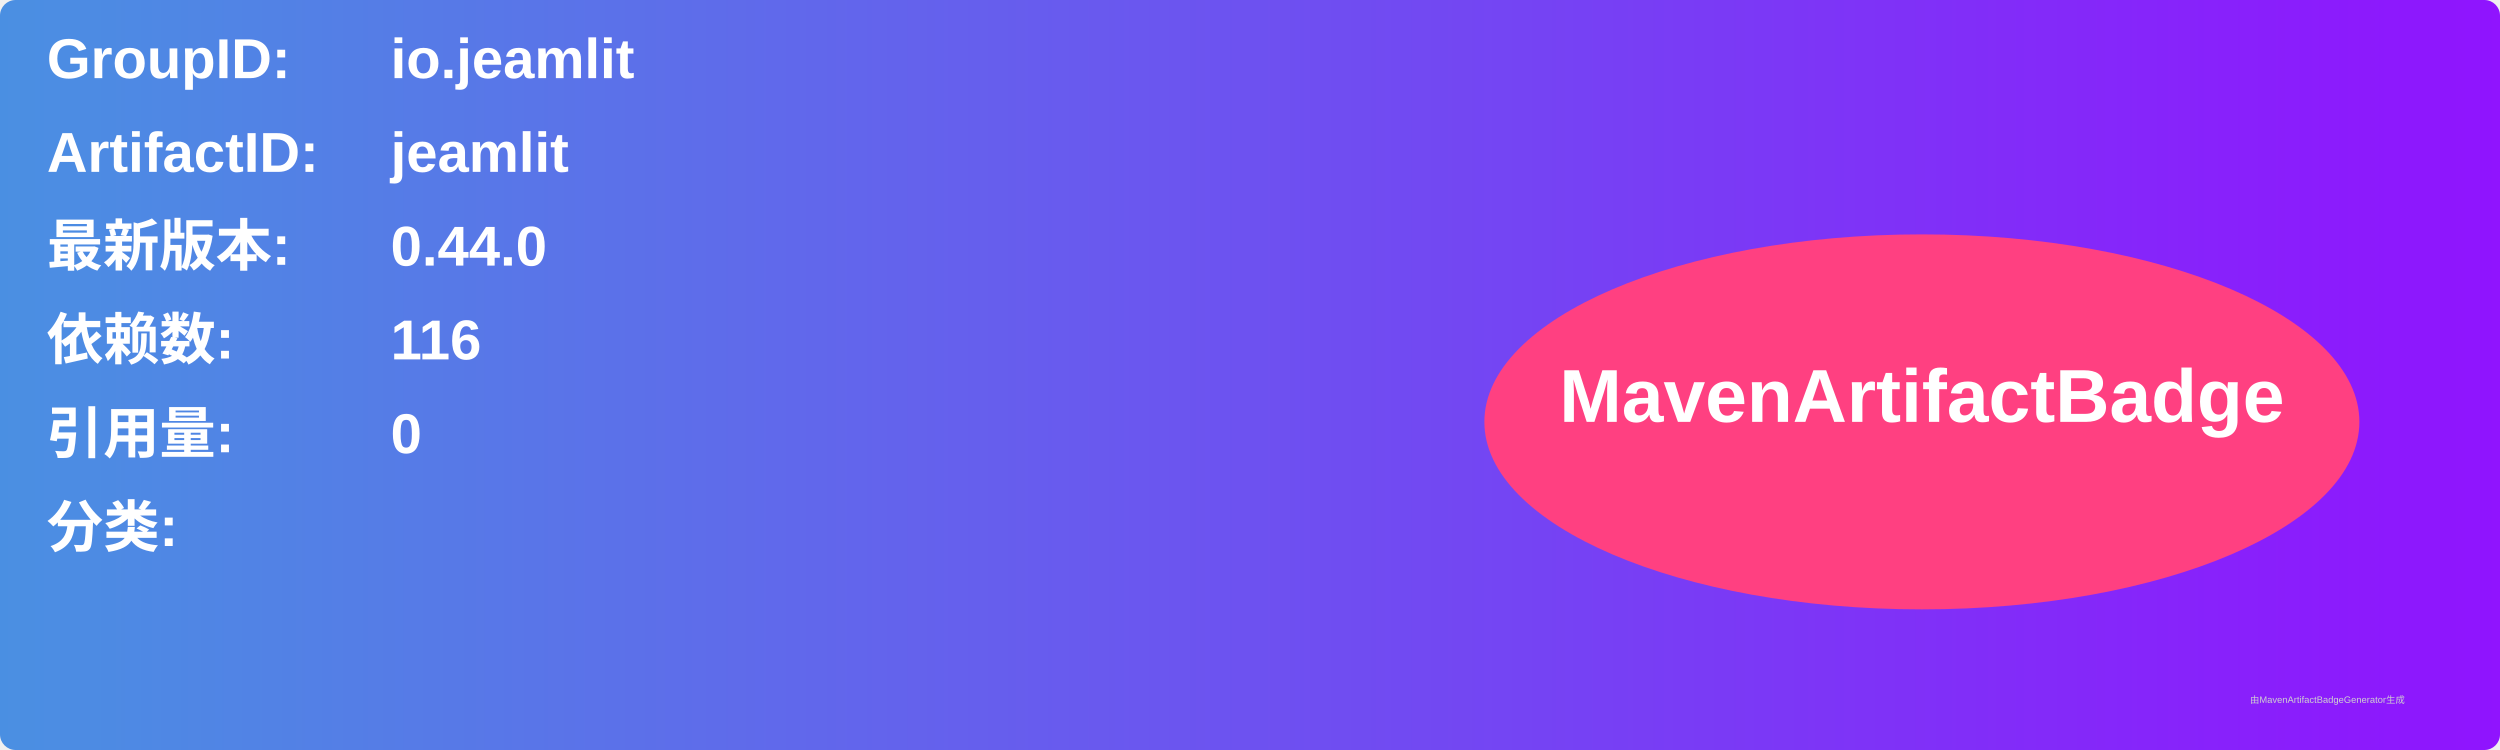
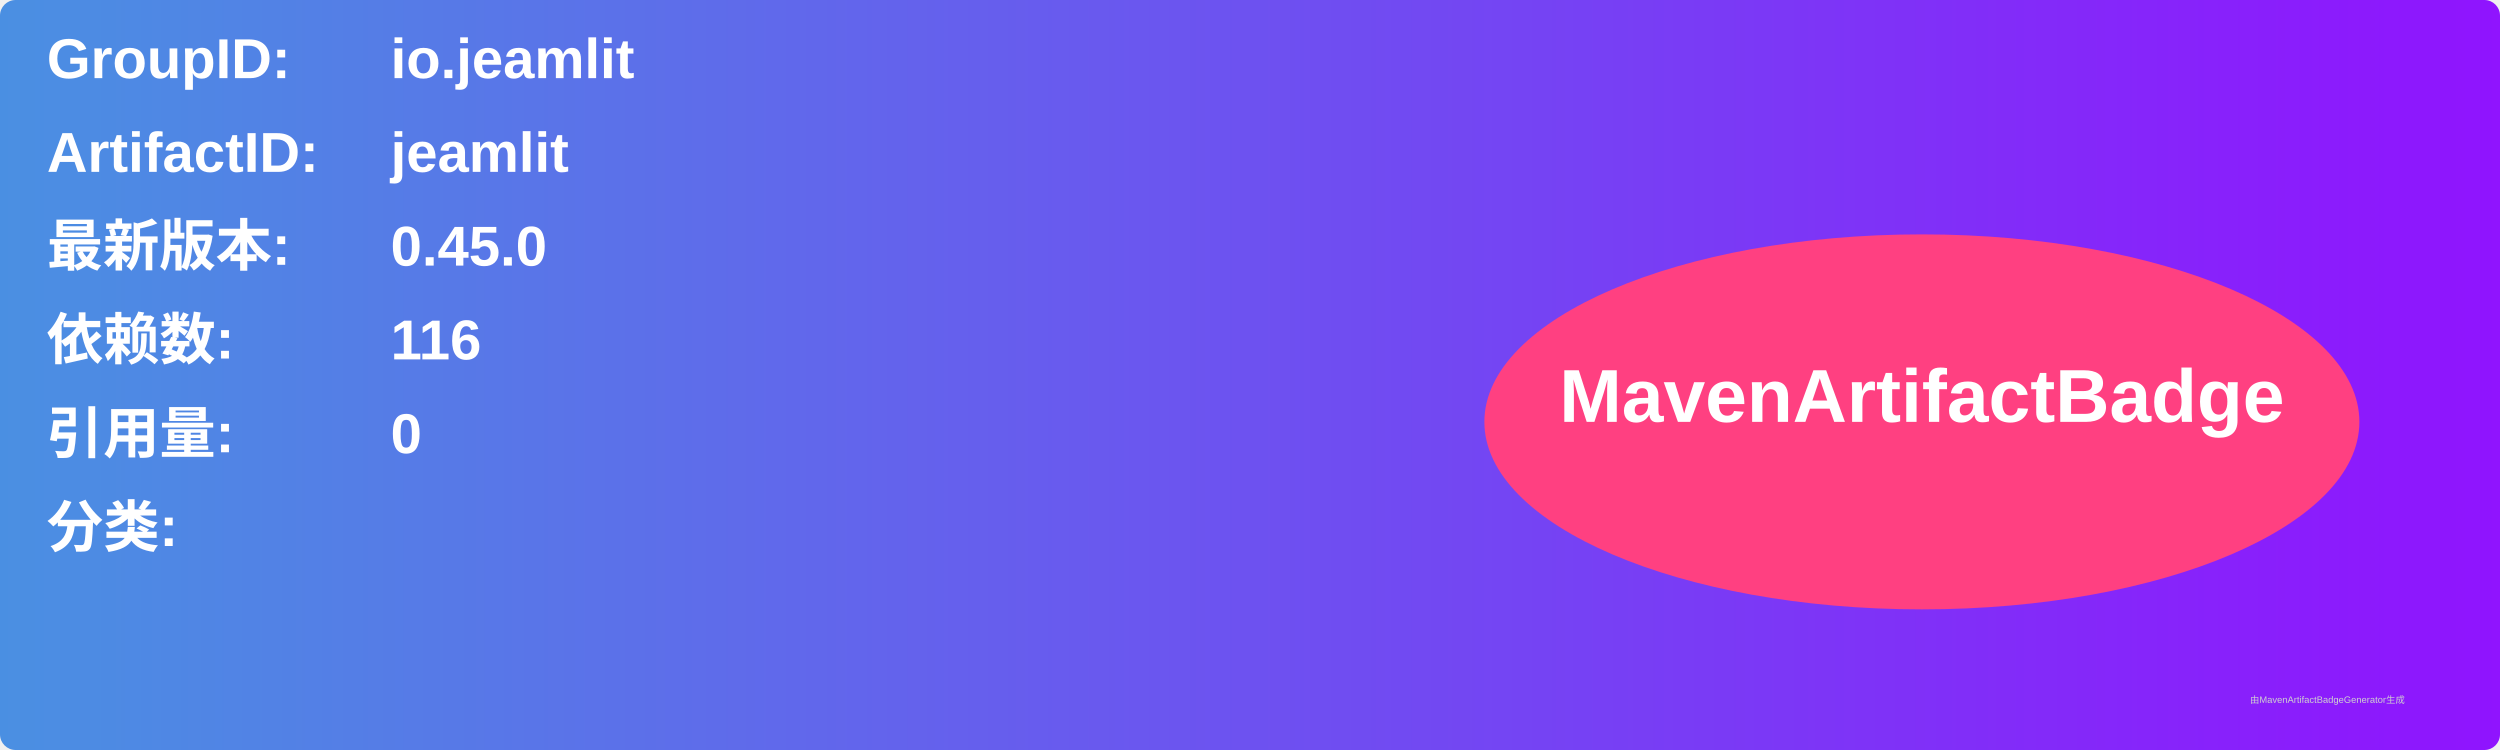
<svg xmlns="http://www.w3.org/2000/svg" width="800" height="240" viewBox="0 0 800 240">
  <linearGradient id="grad" x1="0%" y1="0%" x2="100%" y2="0%">
    <stop offset="0%" stop-color="#4a90e2" />
    <stop offset="100%" stop-color="#9013fe" />
  </linearGradient>
  <rect width="100%" height="100%" rx="5" ry="5" fill="url(#grad)" />
  <g transform="translate(15, 15)">
    <text x="0" y="10" font-family="Arial" font-size="18" fill="white" font-weight="bold" width="260">GroupID:</text>
    <text x="110" y="10" font-family="Arial" font-size="18" fill="white" font-weight="bold" width="460">io.jeamlit</text>
    <text x="0" y="40" font-family="Arial" font-size="18" fill="white" font-weight="bold" width="260">ArtifactID:</text>
    <text x="110" y="40" font-family="Arial" font-size="18" fill="white" font-weight="bold" width="460">jeamlit</text>
    <text x="0" y="70" font-family="Arial" font-size="18" fill="white" font-weight="bold">最新版本:</text>
    <text x="110" y="70" font-family="Arial" font-size="18" fill="white" font-weight="bold">
-       <tspan font-weight="bold">0.44.0</tspan>
+       <tspan font-weight="bold">0.45.0</tspan>
    </text>
    <text x="0" y="100" font-family="Arial" font-size="18" fill="white" font-weight="bold">依赖数: </text>
    <text x="110" y="100" font-family="Arial" font-size="18" fill="white">
      <tspan font-weight="bold">116</tspan>
    </text>
    <text x="0" y="130" font-family="Arial" font-size="18" fill="white" font-weight="bold">引用量: </text>
    <text x="110" y="130" font-family="Arial" font-size="18" fill="white">
      <tspan font-weight="bold">0</tspan>
    </text>
    <text x="0" y="160" font-family="Arial" font-size="18" fill="white" font-weight="bold">分类:</text>
    <text x="10" y="190" font-family="Arial" font-size="10" fill="white">
      <tspan font-weight="bold" />
    </text>
    <ellipse cx="600" cy="120" rx="140" ry="60" fill="#ff4081" />
    <text x="600" y="120" text-anchor="middle" font-family="Arial" font-size="24" fill="white" font-weight="bold">MavenArtifactBadge</text>
  </g>
  <text x="720" y="225" font-family="Arial" font-size="3" fill="#d0d0d0">由MavenArtifactBadgeGenerator生成</text>
</svg>
